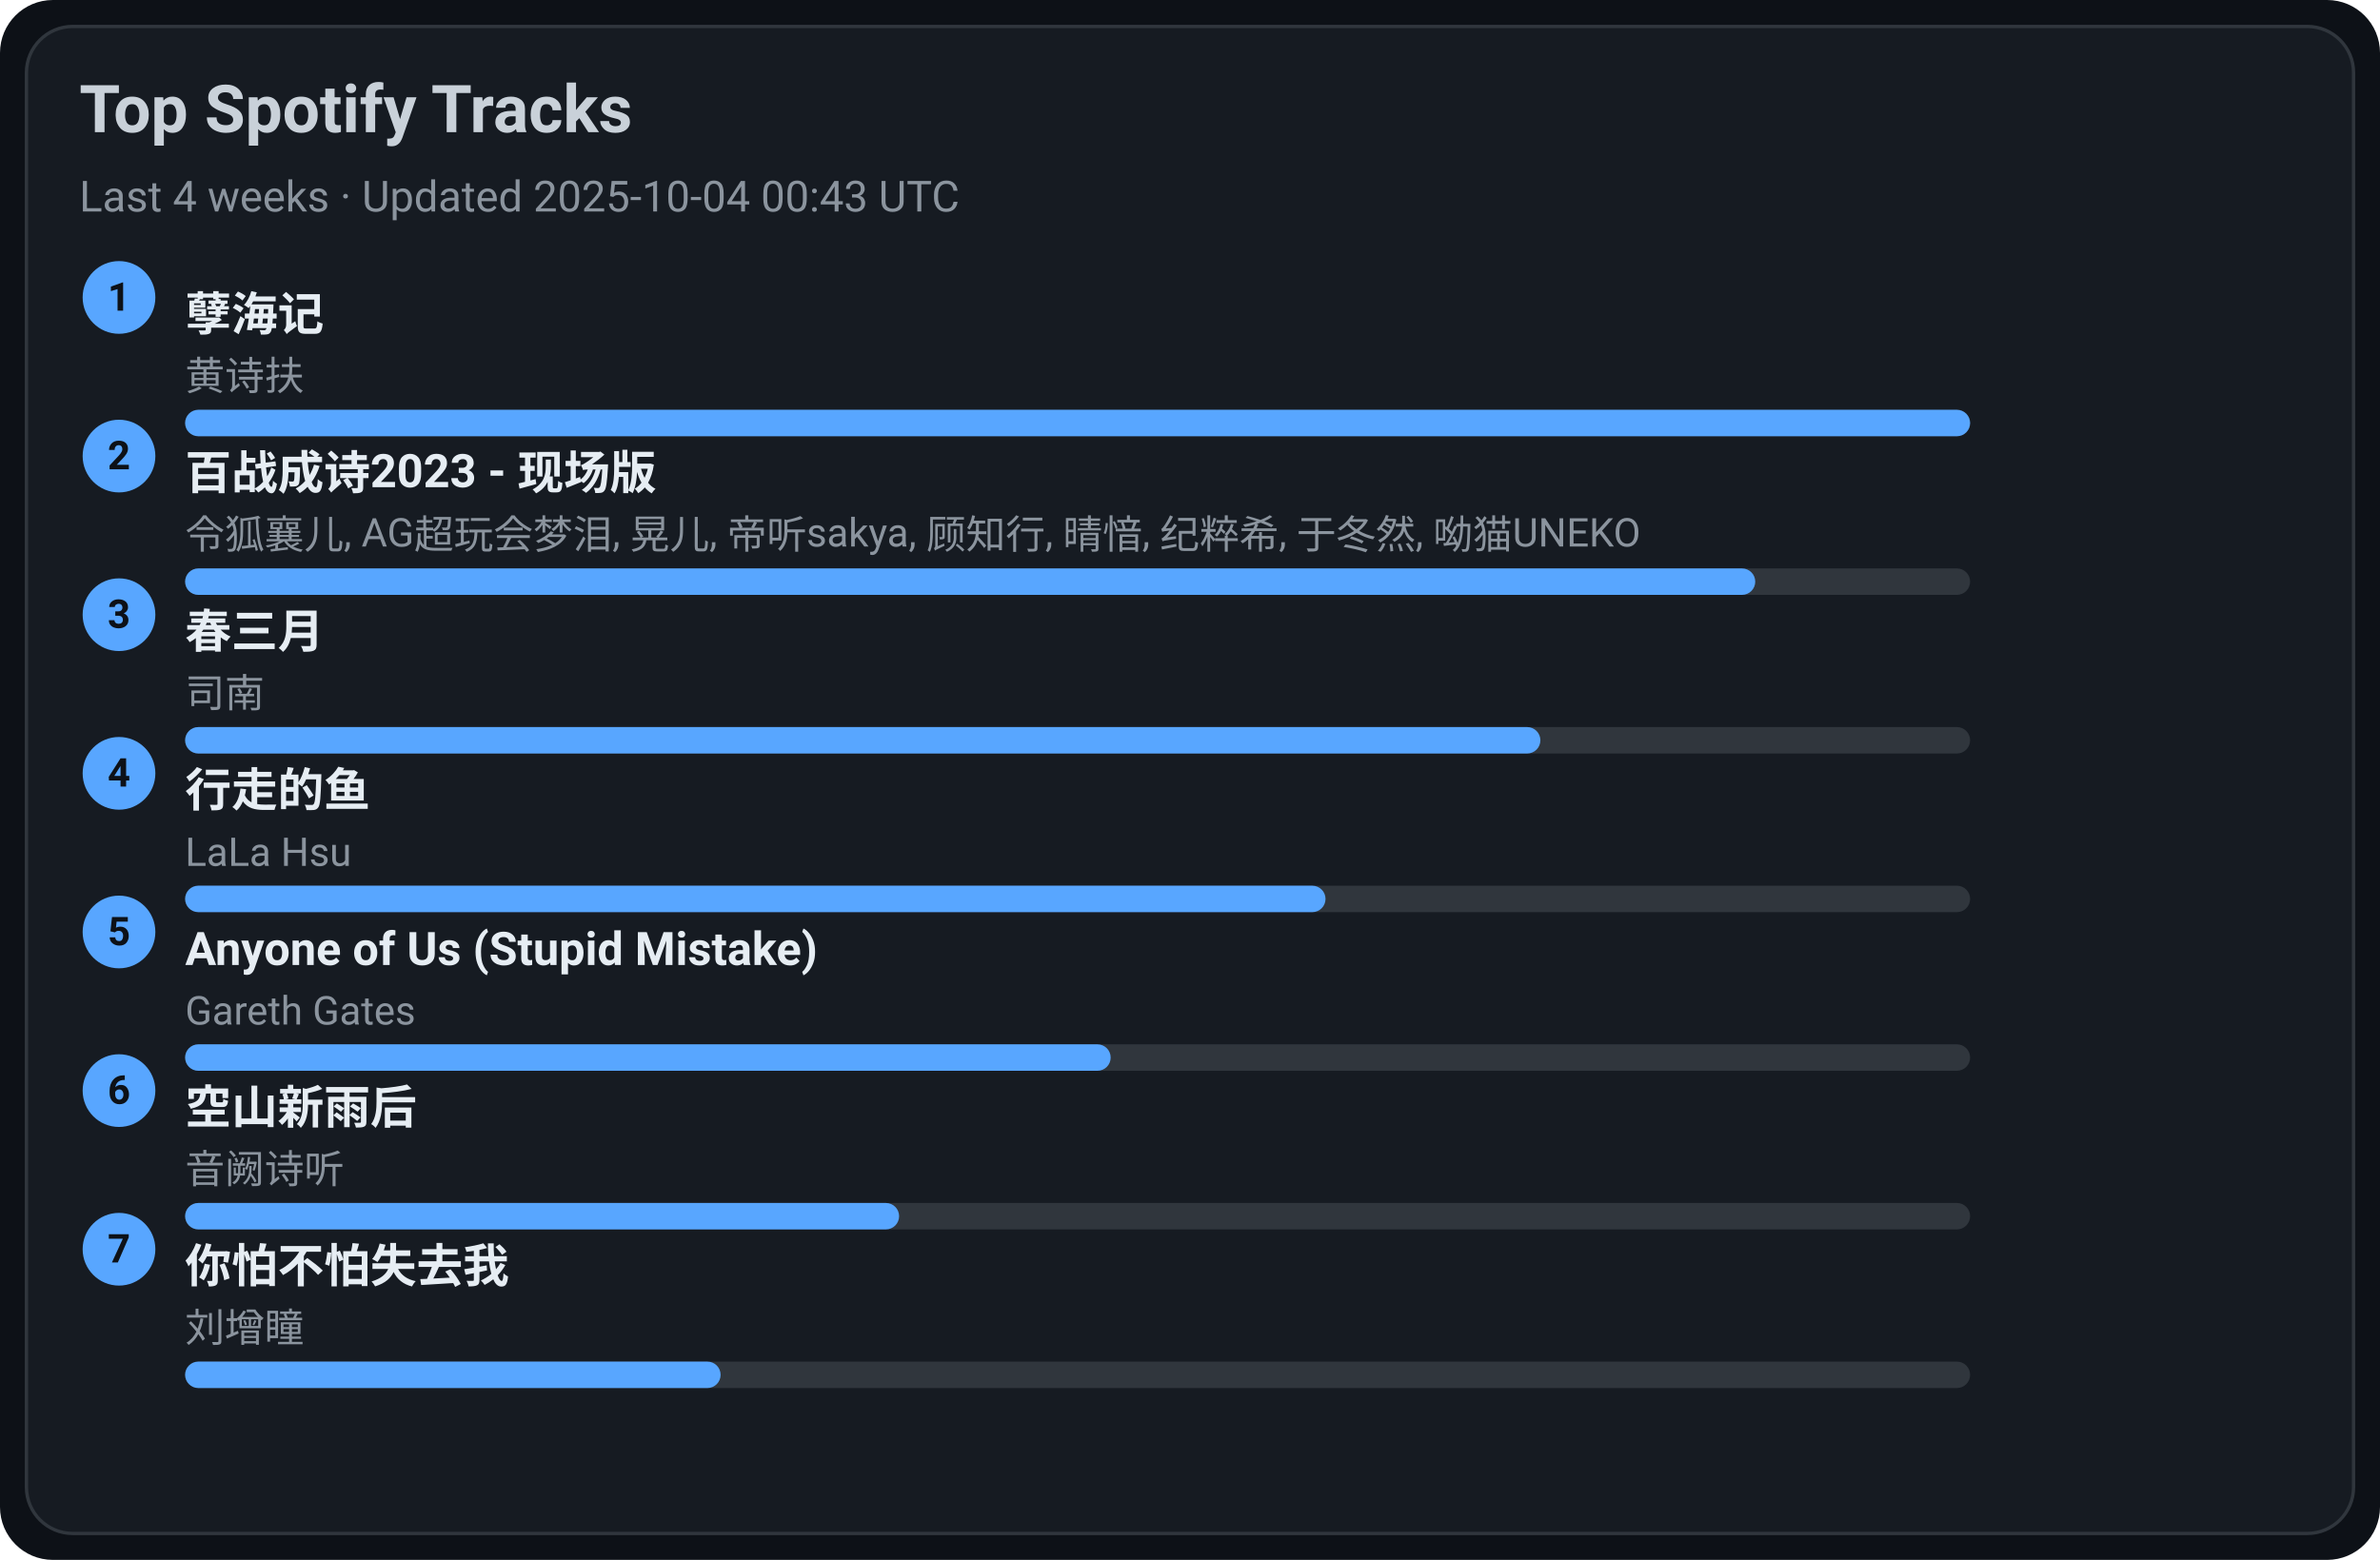
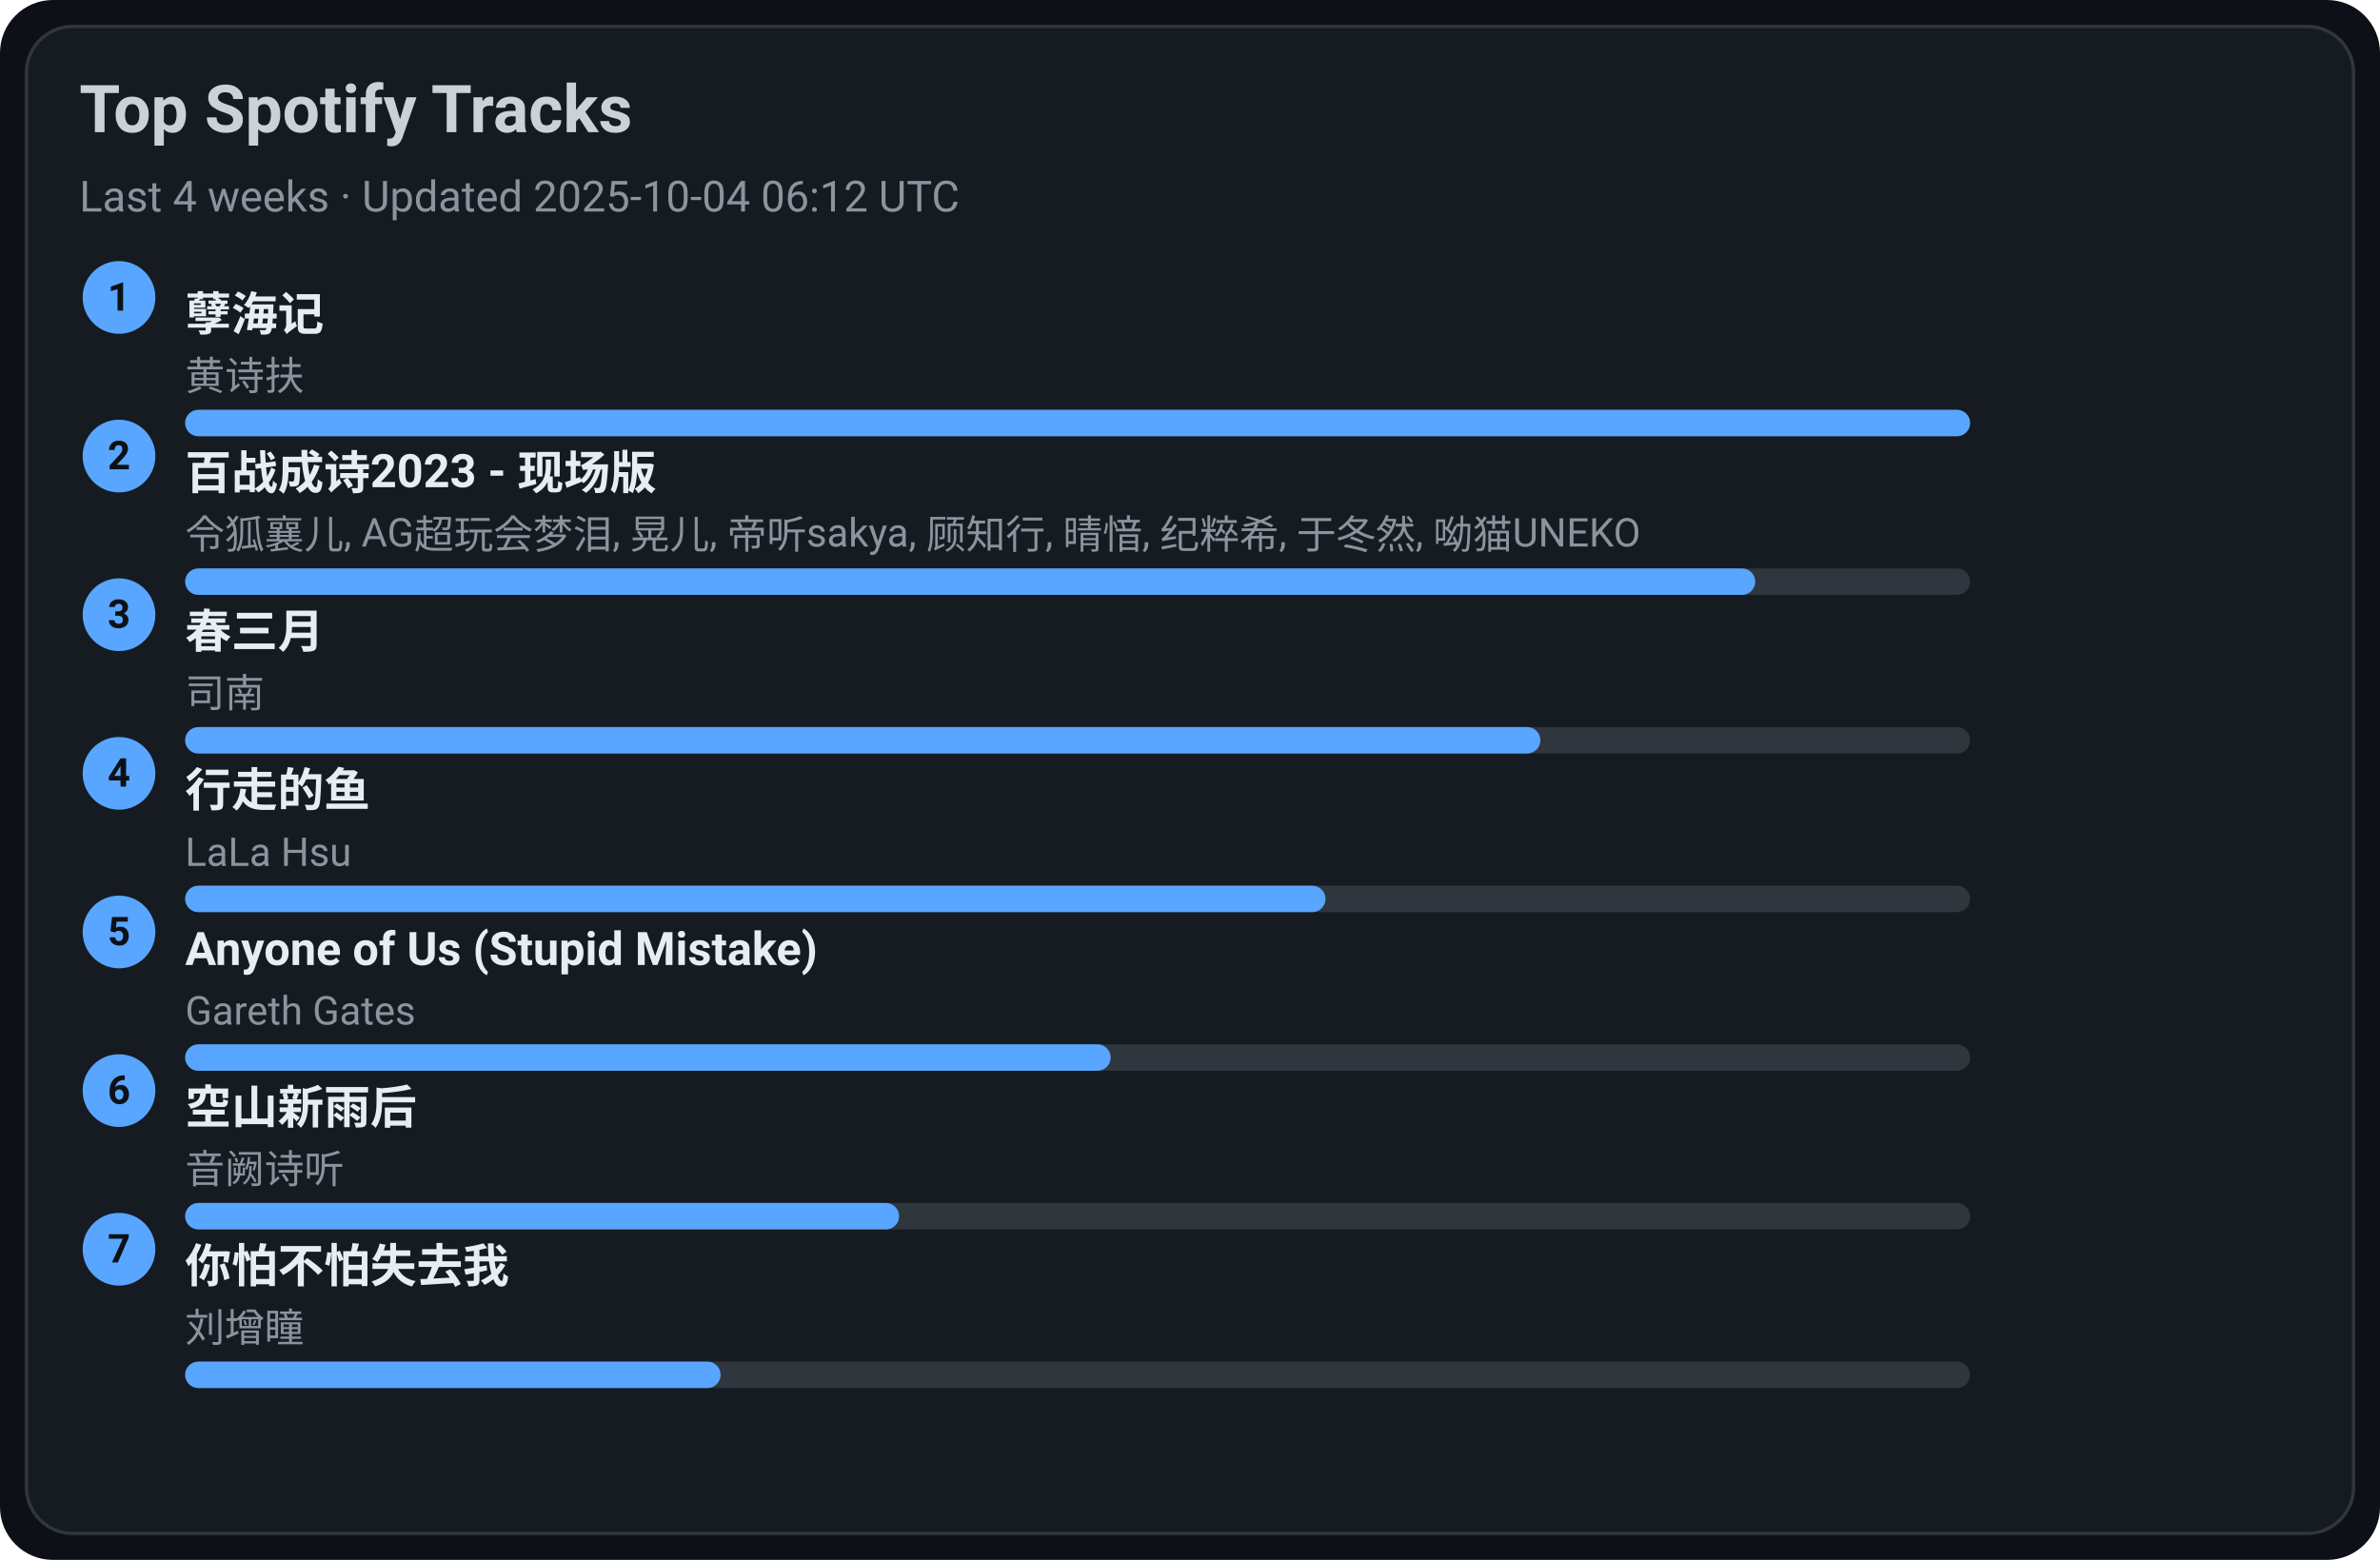
<svg xmlns="http://www.w3.org/2000/svg" width="720" height="472" viewBox="0 0 720 472">
  <style>text{font-family:-apple-system,BlinkMacSystemFont,Segoe UI,Roboto,Ubuntu,Helvetica Neue,Arial,Noto Sans,sans-serif}</style>
  <rect width="720" height="472" rx="16" fill="#0d1117" />
  <rect x="8" y="8" width="704" height="456" rx="14" fill="#161b22" stroke="#30363d" />
  <text x="24" y="40" font-size="20" fill="#c9d1d9" font-weight="600">Top Spotify Tracks</text>
-   <text x="24" y="64" font-size="13" fill="#8b949e">Last 4 weeks · Updated 2025-10-04 00:43 UTC</text>
+   <text x="24" y="64" font-size="13" fill="#8b949e">Last 4 weeks · Updated 2025-10-04 06:12 UTC</text>
  <circle cx="36" cy="90" r="11" fill="#58a6ff" />
  <text x="36" y="94" text-anchor="middle" font-size="12" fill="#0d1117" font-weight="700">1</text>
  <a href="https://open.spotify.com/track/3eIovUMhirNN6btJbpzNqD" target="_blank" rel="noopener noreferrer">
    <text x="56" y="100" font-size="14" fill="#e6edf3" font-weight="600">孽海记</text>
  </a>
  <text x="56" y="118" font-size="12" fill="#8b949e">黄诗扶</text>
  <rect x="56" y="124" width="540" height="8" rx="4" fill="#30363d" />
  <rect x="56" y="124" width="540" height="8" rx="4" fill="#58a6ff" />
  <circle cx="36" cy="138" r="11" fill="#58a6ff" />
  <text x="36" y="142" text-anchor="middle" font-size="12" fill="#0d1117" font-weight="700">2</text>
  <a href="https://open.spotify.com/track/2gttnS8fWnDwziLFt2TLEi" target="_blank" rel="noopener noreferrer">
    <text x="56" y="148" font-size="14" fill="#e6edf3" font-weight="600">百战成诗2023 - 现场版</text>
  </a>
  <text x="56" y="166" font-size="12" fill="#8b949e">令狐襄儿, AG超玩会梦泪, 晃儿, 帝听sakya, 顾知行, 晴愔, 纪粹希, 于冬然, 呦猫UNEKO</text>
  <rect x="56" y="172" width="540" height="8" rx="4" fill="#30363d" />
  <rect x="56" y="172" width="475" height="8" rx="4" fill="#58a6ff" />
  <circle cx="36" cy="186" r="11" fill="#58a6ff" />
  <text x="36" y="190" text-anchor="middle" font-size="12" fill="#0d1117" font-weight="700">3</text>
  <a href="https://open.spotify.com/track/5A9BOP4WTk2UayDlMb8w98" target="_blank" rel="noopener noreferrer">
    <text x="56" y="196" font-size="14" fill="#e6edf3" font-weight="600">春三月</text>
  </a>
  <text x="56" y="214" font-size="12" fill="#8b949e">司南</text>
  <rect x="56" y="220" width="540" height="8" rx="4" fill="#30363d" />
  <rect x="56" y="220" width="410" height="8" rx="4" fill="#58a6ff" />
  <circle cx="36" cy="234" r="11" fill="#58a6ff" />
  <text x="36" y="238" text-anchor="middle" font-size="12" fill="#0d1117" font-weight="700">4</text>
  <a href="https://open.spotify.com/track/5tGyQ1cWTaHBfZSHWr8AZb" target="_blank" rel="noopener noreferrer">
    <text x="56" y="244" font-size="14" fill="#e6edf3" font-weight="600">行走的鱼</text>
  </a>
  <text x="56" y="262" font-size="12" fill="#8b949e">LaLa Hsu</text>
  <rect x="56" y="268" width="540" height="8" rx="4" fill="#30363d" />
  <rect x="56" y="268" width="345" height="8" rx="4" fill="#58a6ff" />
  <circle cx="36" cy="282" r="11" fill="#58a6ff" />
  <text x="36" y="286" text-anchor="middle" font-size="12" fill="#0d1117" font-weight="700">5</text>
  <a href="https://open.spotify.com/track/7KZo8AI9F3Vnn3FXEYBL9f" target="_blank" rel="noopener noreferrer">
    <text x="56" y="292" font-size="14" fill="#e6edf3" font-weight="600">Anyone of Us (Stupid Mistake)</text>
  </a>
  <text x="56" y="310" font-size="12" fill="#8b949e">Gareth Gates</text>
  <rect x="56" y="316" width="540" height="8" rx="4" fill="#30363d" />
  <rect x="56" y="316" width="280" height="8" rx="4" fill="#58a6ff" />
  <circle cx="36" cy="330" r="11" fill="#58a6ff" />
  <text x="36" y="334" text-anchor="middle" font-size="12" fill="#0d1117" font-weight="700">6</text>
  <a href="https://open.spotify.com/track/7c1D58U8AIVOGlYzh5U6sk" target="_blank" rel="noopener noreferrer">
    <text x="56" y="340" font-size="14" fill="#e6edf3" font-weight="600">空山新雨后</text>
  </a>
  <text x="56" y="358" font-size="12" fill="#8b949e">音阙诗听</text>
  <rect x="56" y="364" width="540" height="8" rx="4" fill="#30363d" />
  <rect x="56" y="364" width="216" height="8" rx="4" fill="#58a6ff" />
  <circle cx="36" cy="378" r="11" fill="#58a6ff" />
  <text x="36" y="382" text-anchor="middle" font-size="12" fill="#0d1117" font-weight="700">7</text>
  <a href="https://open.spotify.com/track/0vKJhYNufamYZncaY3A8TO" target="_blank" rel="noopener noreferrer">
    <text x="56" y="388" font-size="14" fill="#e6edf3" font-weight="600">你怕不怕失去我</text>
  </a>
  <text x="56" y="406" font-size="12" fill="#8b949e">刘增瞳</text>
  <rect x="56" y="412" width="540" height="8" rx="4" fill="#30363d" />
  <rect x="56" y="412" width="162" height="8" rx="4" fill="#58a6ff" />
</svg>
